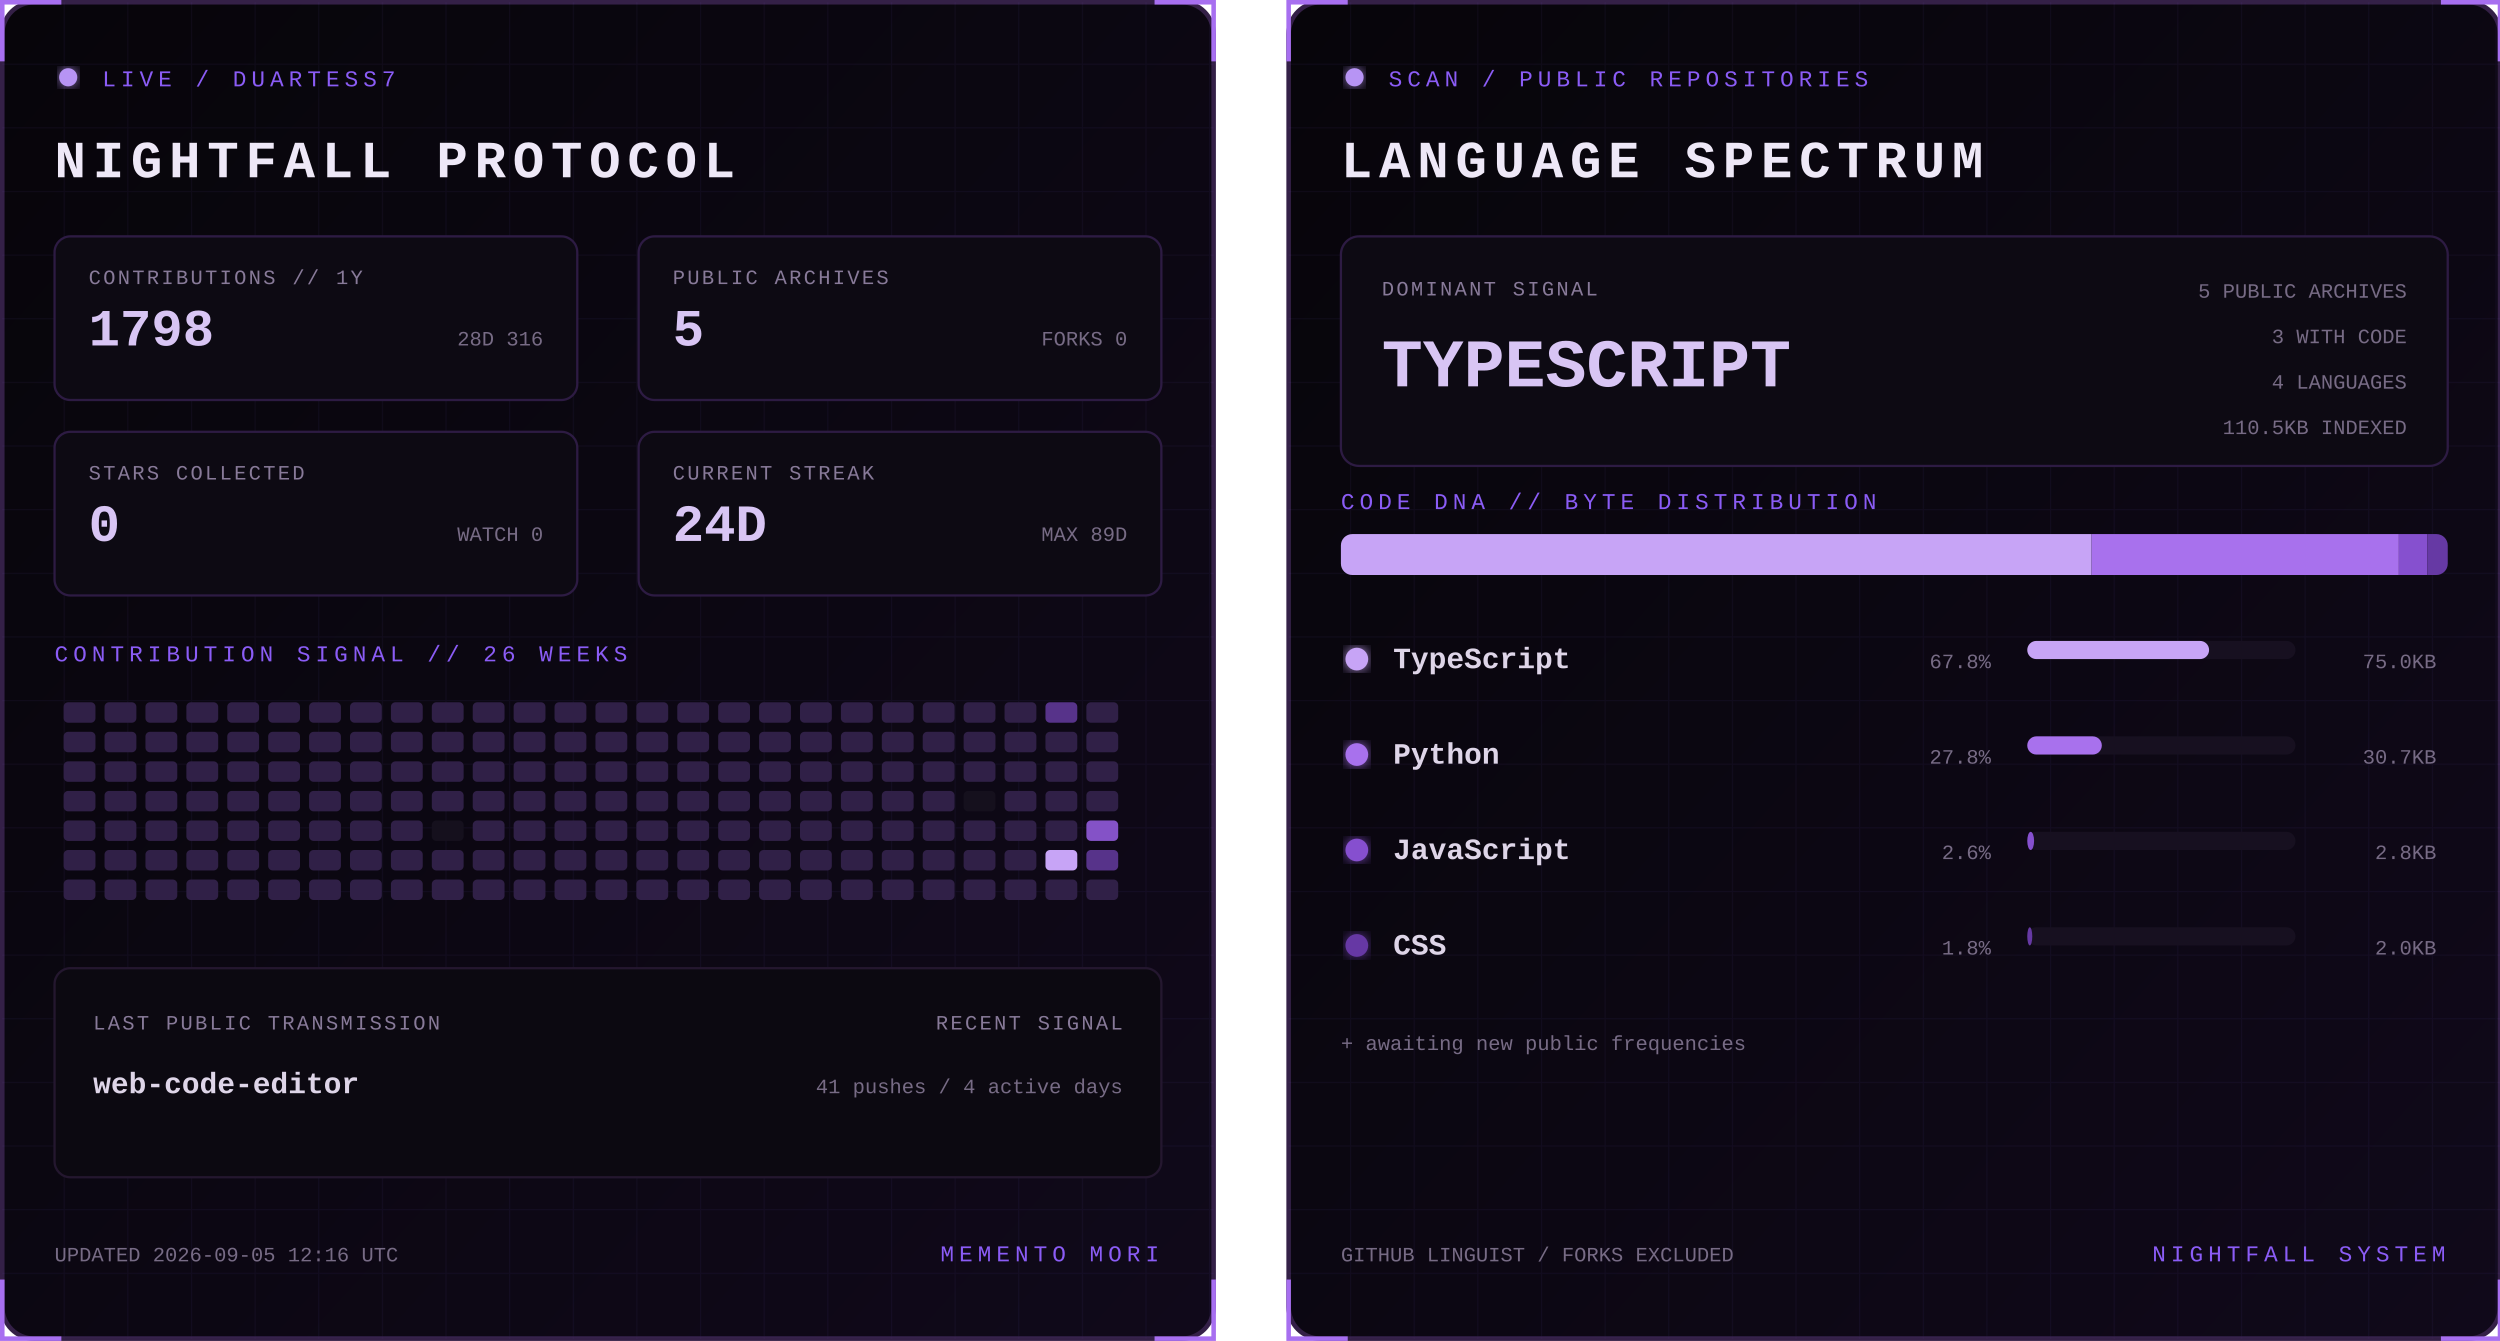
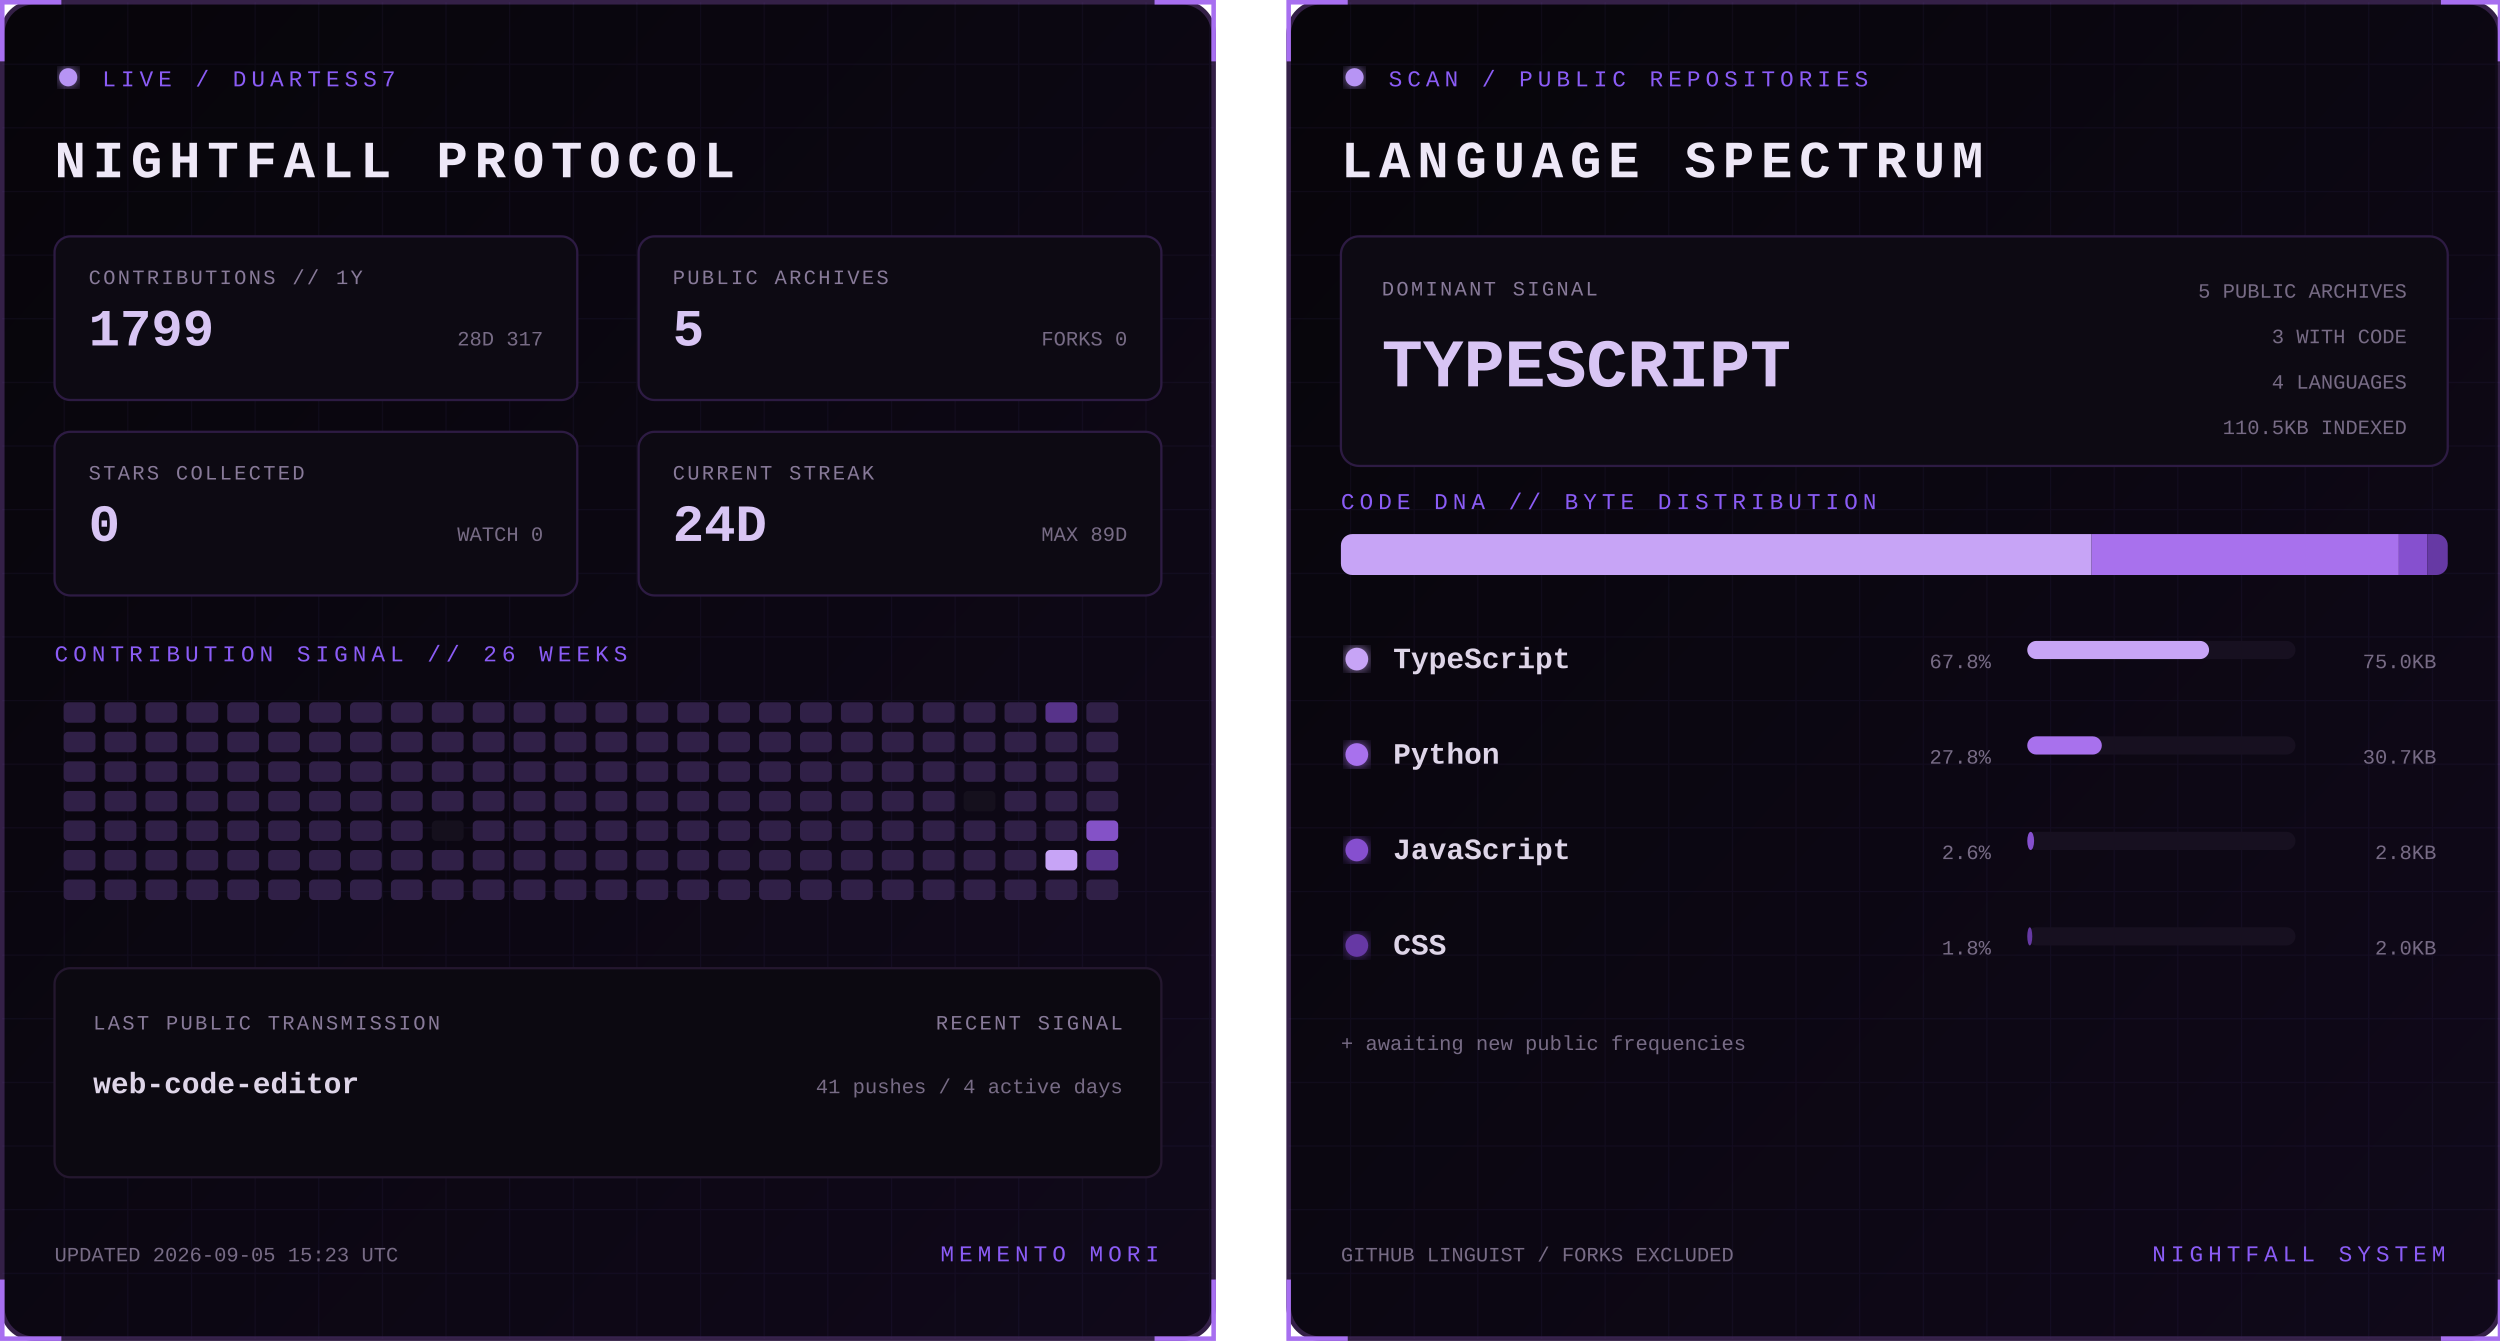
<svg xmlns="http://www.w3.org/2000/svg" width="1100" height="590" viewBox="0 0 1100 590" role="img" aria-labelledby="title desc">
  <defs>
    <linearGradient id="bg" x1="0" y1="0" x2="1" y2="1">
      <stop stop-color="#07050a" />
      <stop offset="1" stop-color="#10091a" />
    </linearGradient>
    <filter id="glow">
      <feGaussianBlur stdDeviation="3" result="b" />
      <feMerge>
        <feMergeNode in="b" />
        <feMergeNode in="SourceGraphic" />
      </feMerge>
    </filter>
    <pattern id="grid" width="28" height="28" patternUnits="userSpaceOnUse">
      <path d="M28 0H0V28" fill="none" stroke="#8b5cf6" stroke-opacity=".055" />
    </pattern>
    <clipPath id="dna">
      <rect x="24" y="235" width="487" height="18" rx="5" />
    </clipPath>
    <style>
      text { font-family: Consolas, 'Courier New', monospace; }
      .kicker { fill:#8b5cf6; font-size:10px; letter-spacing:2.2px; }
      .title { fill:#eee8f7; font-size:23px; font-weight:700; letter-spacing:3px; }
      .label { fill:#887a99; font-size:9px; letter-spacing:1px; }
      .stat { fill:#d8c5f4; font-size:23px; font-weight:700; }
      .detail,.pct { fill:#776b85; font-size:9px; }
      .lang { fill:#ded5e8; font-size:13px; font-weight:700; }
      .hero { fill:#d8c5f4; font-size:30px; font-weight:700; }
      .blink { animation:blink 1.6s step-end infinite; }
      @keyframes blink { 50% { opacity:.25 } }
    </style>
  </defs>
  <g>
    <rect x="1" y="1" width="533" height="588" rx="14" fill="url(#bg)" stroke="#342047" stroke-width="2" />
    <rect x="1" y="1" width="533" height="588" rx="14" fill="url(#grid)" />
    <path d="M27 1H1v26 M508 1h26v26 M534 563v26h-26 M27 589H1v-26" stroke="#a76ff0" stroke-width="2" fill="none" />
    <circle cx="30" cy="34" r="4" fill="#b794f4" filter="url(#glow)" class="blink" />
    <text x="45" y="38" class="kicker">LIVE / DUARTESS7</text>
    <text x="24" y="78" class="title">NIGHTFALL PROTOCOL</text>
    <g transform="translate(24 104)">
      <rect width="230" height="72" rx="7" fill="#0d0a13" stroke="#2d1b43" />
      <text x="15" y="21" class="label">CONTRIBUTIONS // 1Y</text>
-       <text x="15" y="48" class="stat">1798</text>
-       <text x="215" y="48" text-anchor="end" class="detail">28D 316</text>
+       <text x="15" y="48" class="stat">1799</text>
+       <text x="215" y="48" text-anchor="end" class="detail">28D 317</text>
    </g>
    <g transform="translate(281 104)">
      <rect width="230" height="72" rx="7" fill="#0d0a13" stroke="#2d1b43" />
      <text x="15" y="21" class="label">PUBLIC ARCHIVES</text>
      <text x="15" y="48" class="stat">5</text>
      <text x="215" y="48" text-anchor="end" class="detail">FORKS 0</text>
    </g>
    <g transform="translate(24 190)">
      <rect width="230" height="72" rx="7" fill="#0d0a13" stroke="#2d1b43" />
      <text x="15" y="21" class="label">STARS COLLECTED</text>
      <text x="15" y="48" class="stat">0</text>
      <text x="215" y="48" text-anchor="end" class="detail">WATCH 0</text>
    </g>
    <g transform="translate(281 190)">
      <rect width="230" height="72" rx="7" fill="#0d0a13" stroke="#2d1b43" />
      <text x="15" y="21" class="label">CURRENT STREAK</text>
      <text x="15" y="48" class="stat">24D</text>
      <text x="215" y="48" text-anchor="end" class="detail">MAX 89D</text>
    </g>
    <text x="24" y="291" class="kicker">CONTRIBUTION SIGNAL // 26 WEEKS</text>
    <g>
      <rect x="28" y="309" width="14" height="9" rx="2" fill="#302047" />
      <rect x="28" y="322" width="14" height="9" rx="2" fill="#302047" />
      <rect x="28" y="335" width="14" height="9" rx="2" fill="#302047" />
      <rect x="28" y="348" width="14" height="9" rx="2" fill="#302047" />
      <rect x="28" y="361" width="14" height="9" rx="2" fill="#302047" />
      <rect x="28" y="374" width="14" height="9" rx="2" fill="#302047" />
      <rect x="28" y="387" width="14" height="9" rx="2" fill="#302047" />
      <rect x="46" y="309" width="14" height="9" rx="2" fill="#302047" />
      <rect x="46" y="322" width="14" height="9" rx="2" fill="#302047" />
      <rect x="46" y="335" width="14" height="9" rx="2" fill="#302047" />
      <rect x="46" y="348" width="14" height="9" rx="2" fill="#302047" />
      <rect x="46" y="361" width="14" height="9" rx="2" fill="#302047" />
      <rect x="46" y="374" width="14" height="9" rx="2" fill="#302047" />
      <rect x="46" y="387" width="14" height="9" rx="2" fill="#302047" />
      <rect x="64" y="309" width="14" height="9" rx="2" fill="#302047" />
      <rect x="64" y="322" width="14" height="9" rx="2" fill="#302047" />
      <rect x="64" y="335" width="14" height="9" rx="2" fill="#302047" />
      <rect x="64" y="348" width="14" height="9" rx="2" fill="#302047" />
      <rect x="64" y="361" width="14" height="9" rx="2" fill="#302047" />
      <rect x="64" y="374" width="14" height="9" rx="2" fill="#302047" />
      <rect x="64" y="387" width="14" height="9" rx="2" fill="#302047" />
      <rect x="82" y="309" width="14" height="9" rx="2" fill="#302047" />
      <rect x="82" y="322" width="14" height="9" rx="2" fill="#302047" />
      <rect x="82" y="335" width="14" height="9" rx="2" fill="#302047" />
      <rect x="82" y="348" width="14" height="9" rx="2" fill="#302047" />
      <rect x="82" y="361" width="14" height="9" rx="2" fill="#302047" />
      <rect x="82" y="374" width="14" height="9" rx="2" fill="#302047" />
      <rect x="82" y="387" width="14" height="9" rx="2" fill="#302047" />
      <rect x="100" y="309" width="14" height="9" rx="2" fill="#302047" />
      <rect x="100" y="322" width="14" height="9" rx="2" fill="#302047" />
      <rect x="100" y="335" width="14" height="9" rx="2" fill="#302047" />
      <rect x="100" y="348" width="14" height="9" rx="2" fill="#302047" />
      <rect x="100" y="361" width="14" height="9" rx="2" fill="#302047" />
      <rect x="100" y="374" width="14" height="9" rx="2" fill="#302047" />
      <rect x="100" y="387" width="14" height="9" rx="2" fill="#302047" />
      <rect x="118" y="309" width="14" height="9" rx="2" fill="#302047" />
      <rect x="118" y="322" width="14" height="9" rx="2" fill="#302047" />
      <rect x="118" y="335" width="14" height="9" rx="2" fill="#302047" />
      <rect x="118" y="348" width="14" height="9" rx="2" fill="#302047" />
      <rect x="118" y="361" width="14" height="9" rx="2" fill="#302047" />
      <rect x="118" y="374" width="14" height="9" rx="2" fill="#302047" />
      <rect x="118" y="387" width="14" height="9" rx="2" fill="#302047" />
      <rect x="136" y="309" width="14" height="9" rx="2" fill="#302047" />
      <rect x="136" y="322" width="14" height="9" rx="2" fill="#302047" />
      <rect x="136" y="335" width="14" height="9" rx="2" fill="#302047" />
      <rect x="136" y="348" width="14" height="9" rx="2" fill="#302047" />
      <rect x="136" y="361" width="14" height="9" rx="2" fill="#302047" />
      <rect x="136" y="374" width="14" height="9" rx="2" fill="#302047" />
      <rect x="136" y="387" width="14" height="9" rx="2" fill="#302047" />
      <rect x="154" y="309" width="14" height="9" rx="2" fill="#302047" />
      <rect x="154" y="322" width="14" height="9" rx="2" fill="#302047" />
      <rect x="154" y="335" width="14" height="9" rx="2" fill="#302047" />
      <rect x="154" y="348" width="14" height="9" rx="2" fill="#302047" />
      <rect x="154" y="361" width="14" height="9" rx="2" fill="#302047" />
      <rect x="154" y="374" width="14" height="9" rx="2" fill="#302047" />
      <rect x="154" y="387" width="14" height="9" rx="2" fill="#302047" />
      <rect x="172" y="309" width="14" height="9" rx="2" fill="#302047" />
      <rect x="172" y="322" width="14" height="9" rx="2" fill="#302047" />
      <rect x="172" y="335" width="14" height="9" rx="2" fill="#302047" />
      <rect x="172" y="348" width="14" height="9" rx="2" fill="#302047" />
      <rect x="172" y="361" width="14" height="9" rx="2" fill="#302047" />
      <rect x="172" y="374" width="14" height="9" rx="2" fill="#302047" />
      <rect x="172" y="387" width="14" height="9" rx="2" fill="#302047" />
      <rect x="190" y="309" width="14" height="9" rx="2" fill="#302047" />
      <rect x="190" y="322" width="14" height="9" rx="2" fill="#302047" />
      <rect x="190" y="335" width="14" height="9" rx="2" fill="#302047" />
      <rect x="190" y="348" width="14" height="9" rx="2" fill="#302047" />
      <rect x="190" y="361" width="14" height="9" rx="2" fill="#15101d" />
      <rect x="190" y="374" width="14" height="9" rx="2" fill="#302047" />
      <rect x="190" y="387" width="14" height="9" rx="2" fill="#302047" />
      <rect x="208" y="309" width="14" height="9" rx="2" fill="#302047" />
      <rect x="208" y="322" width="14" height="9" rx="2" fill="#302047" />
      <rect x="208" y="335" width="14" height="9" rx="2" fill="#302047" />
      <rect x="208" y="348" width="14" height="9" rx="2" fill="#302047" />
      <rect x="208" y="361" width="14" height="9" rx="2" fill="#302047" />
      <rect x="208" y="374" width="14" height="9" rx="2" fill="#302047" />
      <rect x="208" y="387" width="14" height="9" rx="2" fill="#302047" />
      <rect x="226" y="309" width="14" height="9" rx="2" fill="#302047" />
      <rect x="226" y="322" width="14" height="9" rx="2" fill="#302047" />
      <rect x="226" y="335" width="14" height="9" rx="2" fill="#302047" />
      <rect x="226" y="348" width="14" height="9" rx="2" fill="#302047" />
      <rect x="226" y="361" width="14" height="9" rx="2" fill="#302047" />
      <rect x="226" y="374" width="14" height="9" rx="2" fill="#302047" />
      <rect x="226" y="387" width="14" height="9" rx="2" fill="#302047" />
      <rect x="244" y="309" width="14" height="9" rx="2" fill="#302047" />
      <rect x="244" y="322" width="14" height="9" rx="2" fill="#302047" />
      <rect x="244" y="335" width="14" height="9" rx="2" fill="#302047" />
      <rect x="244" y="348" width="14" height="9" rx="2" fill="#302047" />
      <rect x="244" y="361" width="14" height="9" rx="2" fill="#302047" />
      <rect x="244" y="374" width="14" height="9" rx="2" fill="#302047" />
      <rect x="244" y="387" width="14" height="9" rx="2" fill="#302047" />
      <rect x="262" y="309" width="14" height="9" rx="2" fill="#302047" />
      <rect x="262" y="322" width="14" height="9" rx="2" fill="#302047" />
      <rect x="262" y="335" width="14" height="9" rx="2" fill="#302047" />
      <rect x="262" y="348" width="14" height="9" rx="2" fill="#302047" />
      <rect x="262" y="361" width="14" height="9" rx="2" fill="#302047" />
      <rect x="262" y="374" width="14" height="9" rx="2" fill="#302047" />
      <rect x="262" y="387" width="14" height="9" rx="2" fill="#302047" />
      <rect x="280" y="309" width="14" height="9" rx="2" fill="#302047" />
      <rect x="280" y="322" width="14" height="9" rx="2" fill="#302047" />
      <rect x="280" y="335" width="14" height="9" rx="2" fill="#302047" />
      <rect x="280" y="348" width="14" height="9" rx="2" fill="#302047" />
      <rect x="280" y="361" width="14" height="9" rx="2" fill="#302047" />
      <rect x="280" y="374" width="14" height="9" rx="2" fill="#302047" />
      <rect x="280" y="387" width="14" height="9" rx="2" fill="#302047" />
      <rect x="298" y="309" width="14" height="9" rx="2" fill="#302047" />
      <rect x="298" y="322" width="14" height="9" rx="2" fill="#302047" />
      <rect x="298" y="335" width="14" height="9" rx="2" fill="#302047" />
      <rect x="298" y="348" width="14" height="9" rx="2" fill="#302047" />
      <rect x="298" y="361" width="14" height="9" rx="2" fill="#302047" />
      <rect x="298" y="374" width="14" height="9" rx="2" fill="#302047" />
      <rect x="298" y="387" width="14" height="9" rx="2" fill="#302047" />
      <rect x="316" y="309" width="14" height="9" rx="2" fill="#302047" />
      <rect x="316" y="322" width="14" height="9" rx="2" fill="#302047" />
      <rect x="316" y="335" width="14" height="9" rx="2" fill="#302047" />
      <rect x="316" y="348" width="14" height="9" rx="2" fill="#302047" />
      <rect x="316" y="361" width="14" height="9" rx="2" fill="#302047" />
      <rect x="316" y="374" width="14" height="9" rx="2" fill="#302047" />
      <rect x="316" y="387" width="14" height="9" rx="2" fill="#302047" />
      <rect x="334" y="309" width="14" height="9" rx="2" fill="#302047" />
      <rect x="334" y="322" width="14" height="9" rx="2" fill="#302047" />
      <rect x="334" y="335" width="14" height="9" rx="2" fill="#302047" />
      <rect x="334" y="348" width="14" height="9" rx="2" fill="#302047" />
      <rect x="334" y="361" width="14" height="9" rx="2" fill="#302047" />
      <rect x="334" y="374" width="14" height="9" rx="2" fill="#302047" />
      <rect x="334" y="387" width="14" height="9" rx="2" fill="#302047" />
      <rect x="352" y="309" width="14" height="9" rx="2" fill="#302047" />
      <rect x="352" y="322" width="14" height="9" rx="2" fill="#302047" />
      <rect x="352" y="335" width="14" height="9" rx="2" fill="#302047" />
      <rect x="352" y="348" width="14" height="9" rx="2" fill="#302047" />
      <rect x="352" y="361" width="14" height="9" rx="2" fill="#302047" />
      <rect x="352" y="374" width="14" height="9" rx="2" fill="#302047" />
      <rect x="352" y="387" width="14" height="9" rx="2" fill="#302047" />
      <rect x="370" y="309" width="14" height="9" rx="2" fill="#302047" />
      <rect x="370" y="322" width="14" height="9" rx="2" fill="#302047" />
      <rect x="370" y="335" width="14" height="9" rx="2" fill="#302047" />
      <rect x="370" y="348" width="14" height="9" rx="2" fill="#302047" />
      <rect x="370" y="361" width="14" height="9" rx="2" fill="#302047" />
      <rect x="370" y="374" width="14" height="9" rx="2" fill="#302047" />
      <rect x="370" y="387" width="14" height="9" rx="2" fill="#302047" />
      <rect x="388" y="309" width="14" height="9" rx="2" fill="#302047" />
      <rect x="388" y="322" width="14" height="9" rx="2" fill="#302047" />
      <rect x="388" y="335" width="14" height="9" rx="2" fill="#302047" />
      <rect x="388" y="348" width="14" height="9" rx="2" fill="#302047" />
      <rect x="388" y="361" width="14" height="9" rx="2" fill="#302047" />
      <rect x="388" y="374" width="14" height="9" rx="2" fill="#302047" />
      <rect x="388" y="387" width="14" height="9" rx="2" fill="#302047" />
      <rect x="406" y="309" width="14" height="9" rx="2" fill="#302047" />
      <rect x="406" y="322" width="14" height="9" rx="2" fill="#302047" />
      <rect x="406" y="335" width="14" height="9" rx="2" fill="#302047" />
      <rect x="406" y="348" width="14" height="9" rx="2" fill="#302047" />
      <rect x="406" y="361" width="14" height="9" rx="2" fill="#302047" />
      <rect x="406" y="374" width="14" height="9" rx="2" fill="#302047" />
      <rect x="406" y="387" width="14" height="9" rx="2" fill="#302047" />
      <rect x="424" y="309" width="14" height="9" rx="2" fill="#302047" />
      <rect x="424" y="322" width="14" height="9" rx="2" fill="#302047" />
      <rect x="424" y="335" width="14" height="9" rx="2" fill="#302047" />
      <rect x="424" y="348" width="14" height="9" rx="2" fill="#15101d" />
      <rect x="424" y="361" width="14" height="9" rx="2" fill="#302047" />
      <rect x="424" y="374" width="14" height="9" rx="2" fill="#302047" />
      <rect x="424" y="387" width="14" height="9" rx="2" fill="#302047" />
      <rect x="442" y="309" width="14" height="9" rx="2" fill="#302047" />
      <rect x="442" y="322" width="14" height="9" rx="2" fill="#302047" />
      <rect x="442" y="335" width="14" height="9" rx="2" fill="#302047" />
      <rect x="442" y="348" width="14" height="9" rx="2" fill="#302047" />
      <rect x="442" y="361" width="14" height="9" rx="2" fill="#302047" />
      <rect x="442" y="374" width="14" height="9" rx="2" fill="#302047" />
      <rect x="442" y="387" width="14" height="9" rx="2" fill="#302047" />
      <rect x="460" y="309" width="14" height="9" rx="2" fill="#57338a" />
      <rect x="460" y="322" width="14" height="9" rx="2" fill="#302047" />
      <rect x="460" y="335" width="14" height="9" rx="2" fill="#302047" />
      <rect x="460" y="348" width="14" height="9" rx="2" fill="#302047" />
      <rect x="460" y="361" width="14" height="9" rx="2" fill="#302047" />
      <rect x="460" y="374" width="14" height="9" rx="2" fill="#c7a4f6" />
      <rect x="460" y="387" width="14" height="9" rx="2" fill="#302047" />
      <rect x="478" y="309" width="14" height="9" rx="2" fill="#302047" />
      <rect x="478" y="322" width="14" height="9" rx="2" fill="#302047" />
      <rect x="478" y="335" width="14" height="9" rx="2" fill="#302047" />
      <rect x="478" y="348" width="14" height="9" rx="2" fill="#302047" />
      <rect x="478" y="361" width="14" height="9" rx="2" fill="#8452c7" />
      <rect x="478" y="374" width="14" height="9" rx="2" fill="#57338a" />
      <rect x="478" y="387" width="14" height="9" rx="2" fill="#302047" />
    </g>
    <rect x="24" y="426" width="487" height="92" rx="7" fill="#0c0911" stroke="#24172f" />
    <text x="41" y="453" class="label">LAST PUBLIC TRANSMISSION</text>
    <text x="41" y="481" class="lang">web-code-editor</text>
    <text x="494" y="453" text-anchor="end" class="label">RECENT SIGNAL</text>
    <text x="494" y="481" text-anchor="end" class="detail">41 pushes / 4 active days</text>
-     <text x="24" y="555" class="detail">UPDATED 2026-09-05 12:16 UTC</text>
+     <text x="24" y="555" class="detail">UPDATED 2026-09-05 15:23 UTC</text>
    <text x="510" y="555" text-anchor="end" class="kicker">MEMENTO MORI</text>
  </g>
  <g transform="translate(566)">
    <rect x="1" y="1" width="533" height="588" rx="14" fill="url(#bg)" stroke="#342047" stroke-width="2" />
    <rect x="1" y="1" width="533" height="588" rx="14" fill="url(#grid)" />
    <path d="M27 1H1v26 M508 1h26v26 M534 563v26h-26 M27 589H1v-26" stroke="#a76ff0" stroke-width="2" fill="none" />
    <circle cx="30" cy="34" r="4" fill="#b794f4" filter="url(#glow)" class="blink" />
    <text x="45" y="38" class="kicker">SCAN / PUBLIC REPOSITORIES</text>
    <text x="24" y="78" class="title">LANGUAGE SPECTRUM</text>
    <rect x="24" y="104" width="487" height="101" rx="8" fill="#0d0a13" stroke="#2d1b43" />
    <text x="42" y="130" class="label">DOMINANT SIGNAL</text>
    <text x="42" y="170" class="hero">TYPESCRIPT</text>
    <text x="493" y="131" text-anchor="end" class="detail">5 PUBLIC ARCHIVES</text>
    <text x="493" y="151" text-anchor="end" class="detail">3 WITH CODE</text>
    <text x="493" y="171" text-anchor="end" class="detail">4 LANGUAGES</text>
    <text x="493" y="191" text-anchor="end" class="detail">110.5KB INDEXED</text>
    <text x="24" y="224" class="kicker">CODE DNA // BYTE DISTRIBUTION</text>
    <rect x="24" y="235" width="487" height="18" rx="5" fill="#171020" />
    <g clip-path="url(#dna)">
      <rect x="24.0" y="235" width="330.3" height="18" fill="#c7a4f6" />
      <rect x="354.3" y="235" width="135.2" height="18" fill="#a871ed" />
      <rect x="489.5" y="235" width="12.5" height="18" fill="#8650cf" />
      <rect x="502.0" y="235" width="9.0" height="18" fill="#6639a4" />
    </g>
    <circle cx="31" cy="290" r="5" fill="#c7a4f6" filter="url(#glow)" />
    <text x="47" y="294" class="lang">TypeScript</text>
    <text x="310" y="294" text-anchor="end" class="pct">67.8%</text>
    <rect x="326" y="282" width="118" height="8" rx="4" fill="#171020" />
    <rect x="326" y="282" width="80.0" height="8" rx="4" fill="#c7a4f6" />
    <text x="506" y="294" text-anchor="end" class="detail">75.0KB</text>
    <circle cx="31" cy="332" r="5" fill="#a871ed" filter="url(#glow)" />
    <text x="47" y="336" class="lang">Python</text>
    <text x="310" y="336" text-anchor="end" class="pct">27.8%</text>
    <rect x="326" y="324" width="118" height="8" rx="4" fill="#171020" />
    <rect x="326" y="324" width="32.8" height="8" rx="4" fill="#a871ed" />
    <text x="506" y="336" text-anchor="end" class="detail">30.7KB</text>
    <circle cx="31" cy="374" r="5" fill="#8650cf" filter="url(#glow)" />
    <text x="47" y="378" class="lang">JavaScript</text>
    <text x="310" y="378" text-anchor="end" class="pct">2.6%</text>
    <rect x="326" y="366" width="118" height="8" rx="4" fill="#171020" />
    <rect x="326" y="366" width="3.0" height="8" rx="4" fill="#8650cf" />
    <text x="506" y="378" text-anchor="end" class="detail">2.8KB</text>
    <circle cx="31" cy="416" r="5" fill="#6639a4" filter="url(#glow)" />
    <text x="47" y="420" class="lang">CSS</text>
    <text x="310" y="420" text-anchor="end" class="pct">1.8%</text>
    <rect x="326" y="408" width="118" height="8" rx="4" fill="#171020" />
    <rect x="326" y="408" width="2.2" height="8" rx="4" fill="#6639a4" />
    <text x="506" y="420" text-anchor="end" class="detail">2.0KB</text>
    <text x="24" y="462" class="detail">+ awaiting new public frequencies</text>
    <text x="24" y="555" class="detail">GITHUB LINGUIST / FORKS EXCLUDED</text>
    <text x="510" y="555" text-anchor="end" class="kicker">NIGHTFALL SYSTEM</text>
  </g>
</svg>
